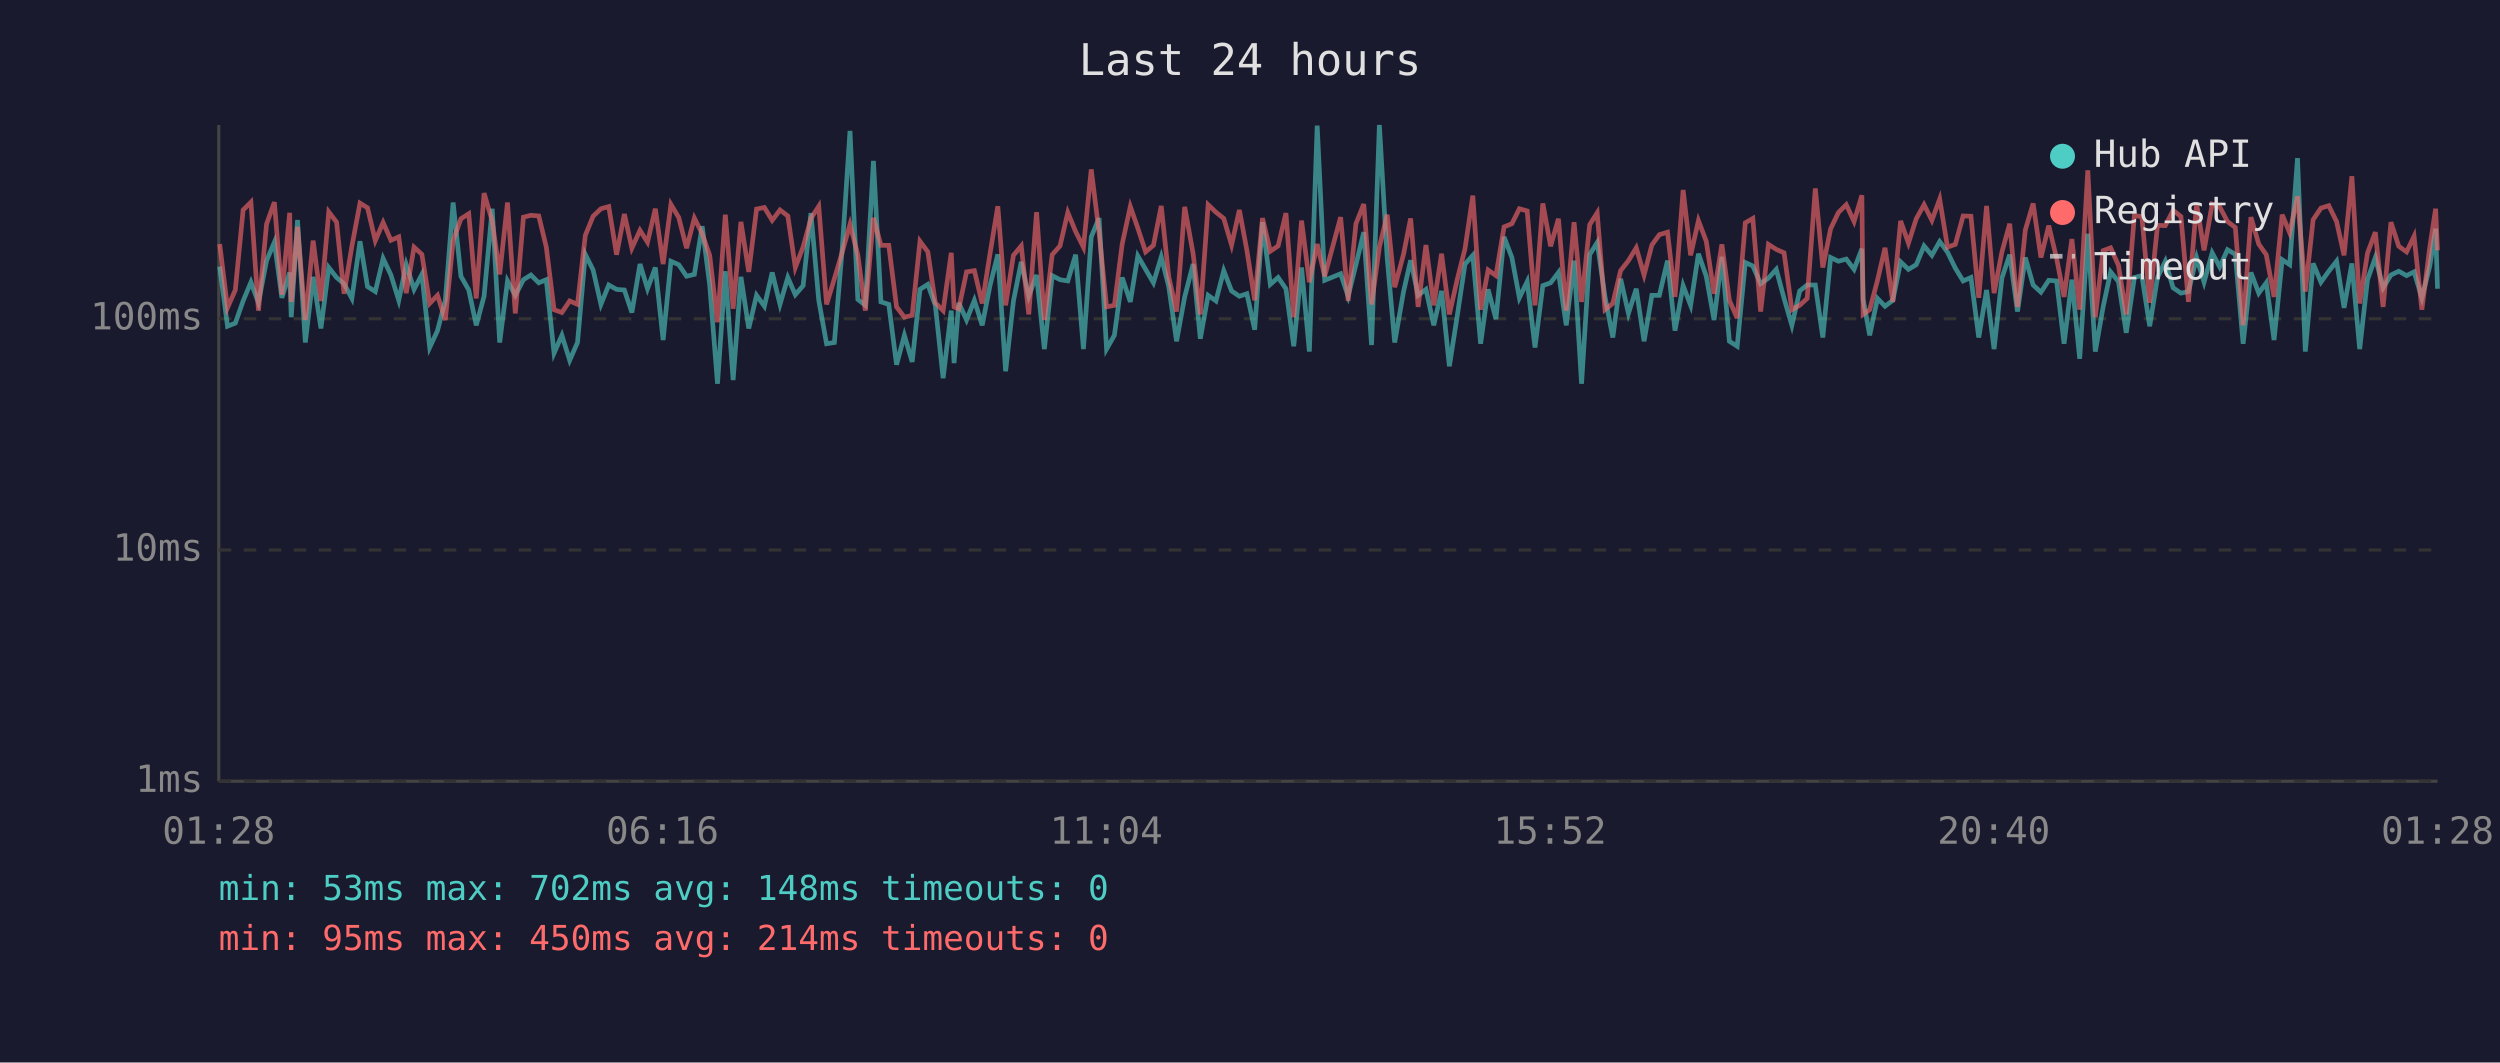
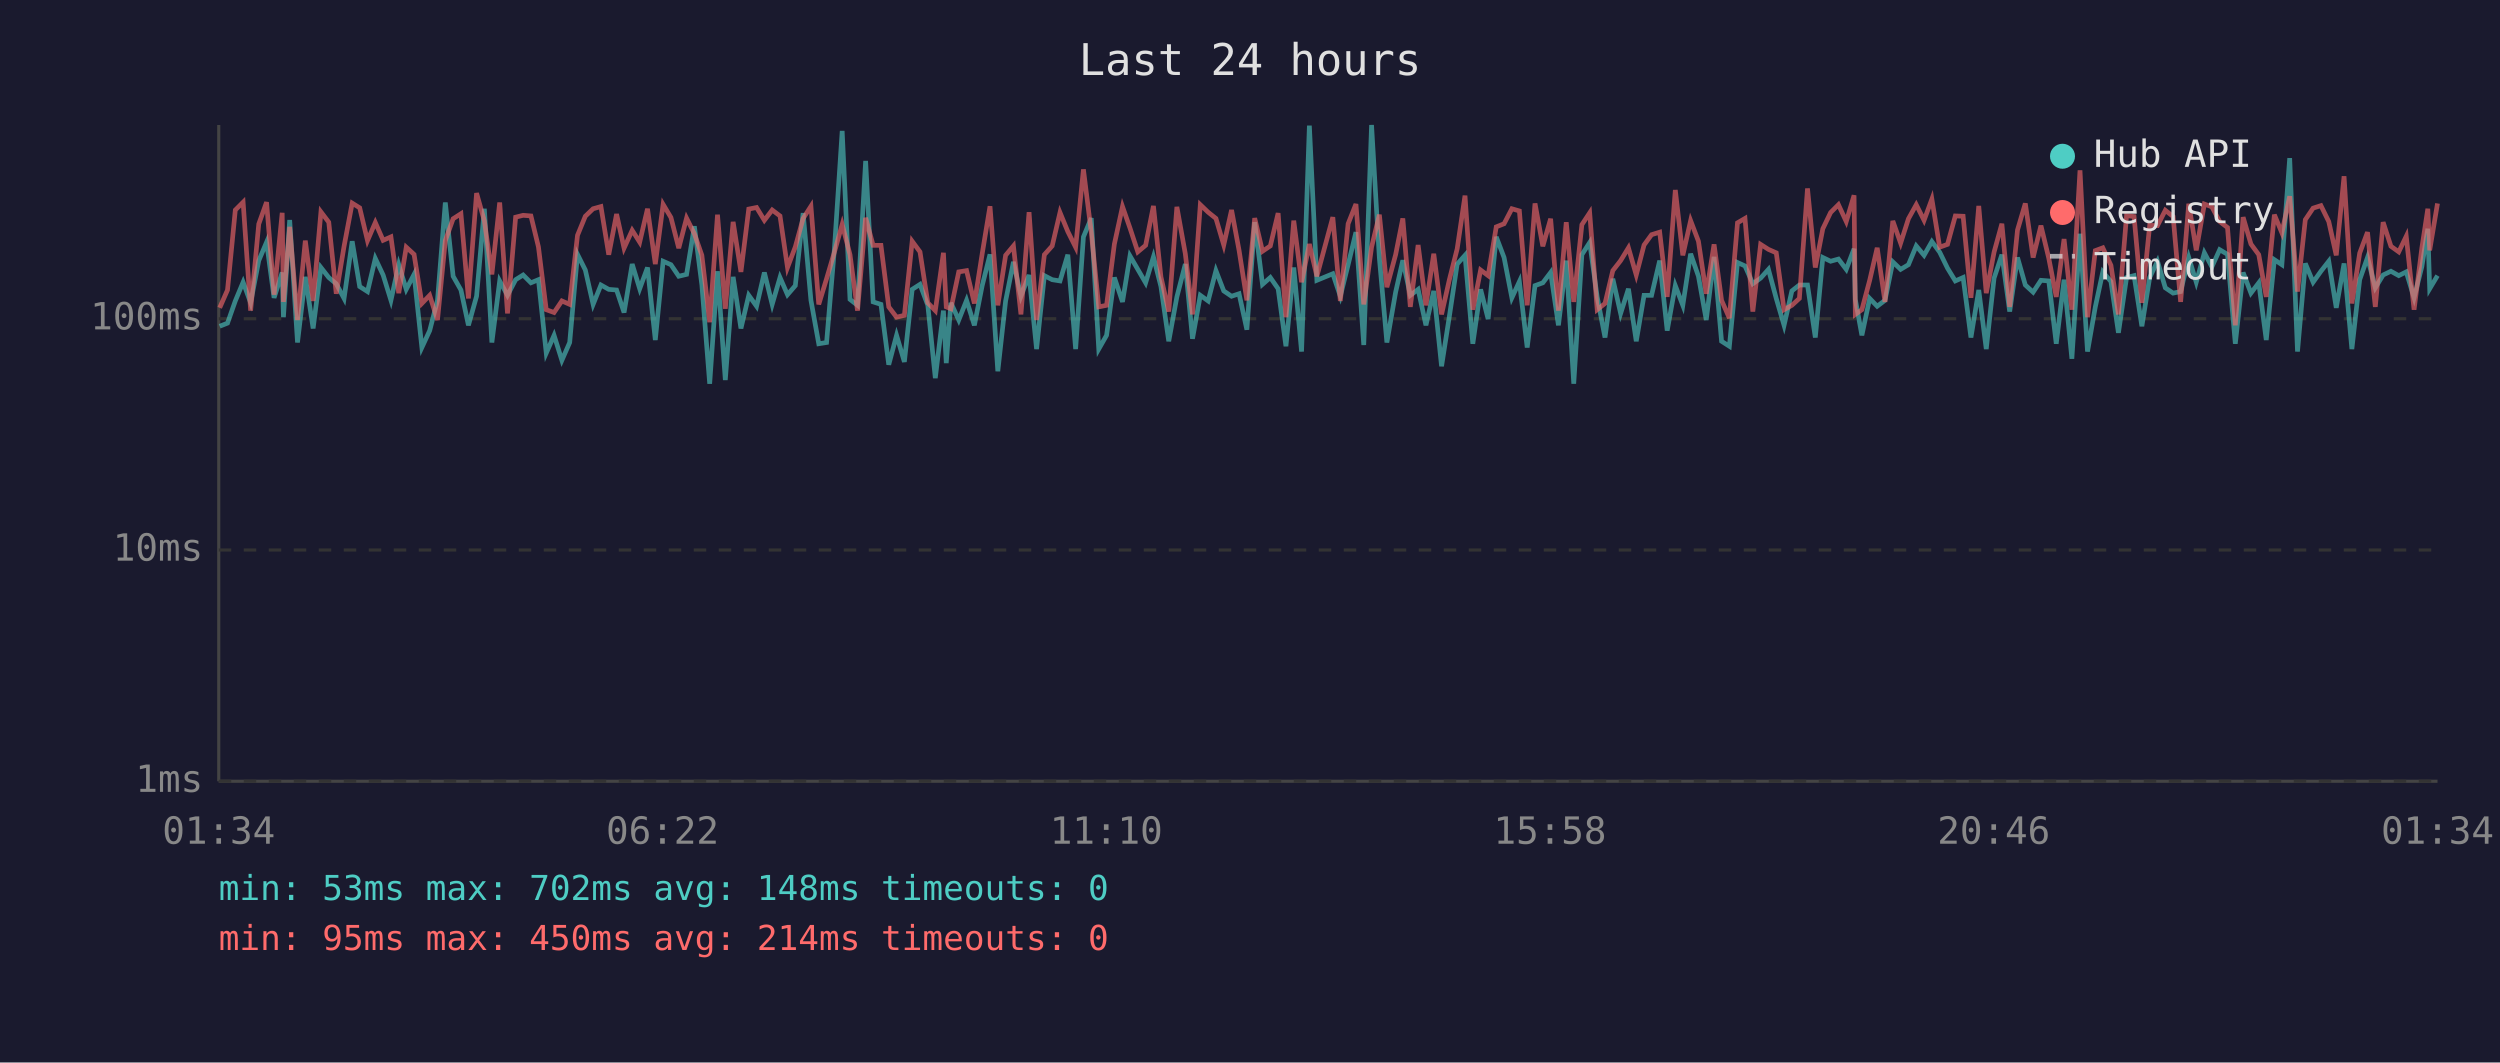
<svg xmlns="http://www.w3.org/2000/svg" viewBox="0 0 800 340" font-family="monospace" font-size="12">
  <rect width="800" height="340" fill="#1a1a2e" />
  <text x="400" y="24" fill="#e0e0e0" font-size="14" text-anchor="middle">Last 24 hours</text>
  <line x1="70" y1="40" x2="70" y2="250" stroke="#444" stroke-width="1" />
  <line x1="70" y1="250" x2="780" y2="250" stroke="#444" stroke-width="1" />
  <line x1="70" y1="250" x2="780" y2="250" stroke="#333" stroke-width="1" stroke-dasharray="4" />
  <text x="65" y="250" fill="#888" text-anchor="end" dominant-baseline="middle">1ms</text>
  <line x1="70" y1="176" x2="780" y2="176" stroke="#333" stroke-width="1" stroke-dasharray="4" />
  <text x="65" y="176" fill="#888" text-anchor="end" dominant-baseline="middle">10ms</text>
  <line x1="70" y1="102" x2="780" y2="102" stroke="#333" stroke-width="1" stroke-dasharray="4" />
  <text x="65" y="102" fill="#888" text-anchor="end" dominant-baseline="middle">100ms</text>
-   <text x="70" y="270" fill="#888" text-anchor="middle">01:28</text>
-   <text x="212" y="270" fill="#888" text-anchor="middle">06:16</text>
-   <text x="354" y="270" fill="#888" text-anchor="middle">11:04</text>
-   <text x="496" y="270" fill="#888" text-anchor="middle">15:52</text>
-   <text x="638" y="270" fill="#888" text-anchor="middle">20:40</text>
-   <text x="780" y="270" fill="#888" text-anchor="middle">01:28</text>
-   <polyline points="70.3,85.3 72.8,104.4 75.3,103.4 77.8,96.3 80.3,90.3 82.7,96.9 85.3,83.4 87.8,77.5 90.2,95.3 92.7,87.2 93.2,101.5 95.2,70.4 97.7,109.6 100.2,88.6 102.7,105.1 105.2,85.6 107.7,88.8 110.1,90.8 112.6,95.5 115.2,77.2 117.6,91.7 120.1,93.3 122.6,82.7 125.1,88.0 127.6,96.1 130.0,84.7 132.5,92.6 135.0,87.8 137.5,111.2 140.0,105.8 142.5,96.1 145.0,64.8 147.5,88.4 150.0,92.8 152.4,104.1 154.9,94.8 157.5,66.8 159.9,109.6 162.4,89.9 164.9,94.5 167.5,89.5 169.9,88.0 172.4,90.5 174.8,89.5 177.3,113.0 179.8,107.3 182.3,115.3 184.8,109.6 187.3,81.4 189.8,86.4 192.3,97.4 194.8,91.2 197.3,92.6 199.8,92.8 202.2,100.0 204.8,84.5 207.2,92.4 209.7,85.6 212.2,108.8 214.7,83.6 217.2,84.7 219.7,88.4 222.2,87.8 224.7,72.4 227.1,91.2 229.6,122.8 232.1,86.8 234.6,121.6 237.1,88.6 239.6,105.1 242.1,94.5 244.6,98.0 247.1,87.2 249.6,97.4 252.1,88.8 254.5,94.3 257.0,91.4 259.5,68.2 262.0,96.1 264.5,110.0 267.0,109.6 269.5,79.8 272.0,41.9 274.5,95.8 276.9,97.7 279.5,51.5 281.9,96.6 284.4,97.4 286.9,116.7 289.4,107.3 291.9,115.8 294.4,92.6 296.9,91.0 299.3,97.7 301.8,121.0 304.4,99.4 305.3,116.2 306.8,96.9 309.3,102.4 311.8,96.1 314.3,104.1 316.8,91.4 319.3,81.4 321.8,118.8 324.3,96.3 326.8,83.8 329.2,94.8 331.7,88.0 334.2,111.7 336.7,88.2 339.2,89.5 341.7,89.9 344.2,81.5 346.7,111.7 349.2,75.8 351.7,69.8 354.1,111.7 356.6,107.3 359.1,88.8 361.7,96.6 364.1,81.9 366.6,86.2 369.1,90.5 371.6,82.2 374.0,91.7 376.5,109.2 379.1,95.0 381.8,84.5 384.1,108.4 386.6,94.5 389.1,96.3 391.6,86.6 394.1,93.1 396.6,94.8 399.0,94.0 401.5,105.5 404.0,71.1 406.5,91.0 409.0,88.8 411.5,92.4 414.0,110.8 416.5,85.6 419.0,112.5 421.5,40.2 423.9,89.7 429.0,87.6 431.4,94.8 433.9,84.7 436.4,74.3 438.9,110.4 441.4,40.0 443.9,82.6 446.3,109.6 449.1,93.5 451.4,83.3 453.8,94.5 456.3,92.6 458.8,104.1 461.3,93.1 463.8,117.2 466.3,101.2 468.8,84.5 471.3,81.7 473.8,110.0 476.2,92.6 478.7,102.1 481.3,75.8 483.8,82.4 486.2,95.3 488.7,90.1 491.2,111.2 493.7,91.4 496.2,90.5 498.7,87.2 501.2,104.1 503.7,83.4 506.1,122.8 508.7,81.5 511.1,77.6 513.6,95.0 516.1,108.0 518.6,89.2 521.1,100.3 523.6,92.4 526.1,109.2 528.6,94.5 531.0,94.5 533.6,83.4 536.0,105.8 538.6,91.4 541.0,97.7 543.5,81.2 546.0,88.4 548.5,102.4 551.0,82.2 553.4,109.2 555.9,110.8 558.5,84.0 560.9,85.1 563.4,90.8 565.9,89.0 568.4,86.2 570.9,95.5 573.4,104.1 575.9,93.1 578.3,91.2 580.9,91.2 583.3,108.0 585.8,82.4 588.3,83.6 590.8,82.9 593.3,86.2 595.8,79.6 596.2,95.8 598.3,107.3 600.8,95.5 603.2,98.0 605.7,96.1 608.2,83.8 610.7,86.2 613.2,84.7 615.7,78.7 618.2,81.7 620.7,77.3 623.2,80.7 625.7,85.8 628.2,89.9 630.7,88.8 633.2,108.0 635.7,92.8 638.1,111.7 640.6,89.0 643.1,81.5 645.6,99.7 648.1,82.4 650.6,91.2 653.1,93.5 655.6,89.7 658.1,89.9 660.5,110.0 663.0,89.5 665.5,114.8 668.1,74.8 670.5,112.5 673.0,98.2 675.4,87.0 677.9,90.1 680.4,106.5 683.0,88.8 685.4,88.2 687.9,104.4 690.4,88.8 692.9,83.6 695.4,92.1 697.9,93.8 700.3,93.3 702.9,82.4 705.3,90.3 707.9,80.9 710.3,85.4 712.8,79.9 715.3,81.4 717.8,110.0 720.3,87.2 722.8,93.8 725.2,90.5 727.7,108.8 730.3,83.1 732.7,84.7 735.2,50.6 737.7,112.5 740.2,84.3 742.7,90.3 745.2,86.8 747.7,83.6 750.1,98.5 752.6,84.3 755.1,111.7 757.6,89.5 760.1,82.4 762.6,92.1 765.1,88.0 767.6,86.8 770.1,88.2 772.5,87.0 775.0,95.3 777.5,85.3 779.4,73.2 780.0,92.4" fill="none" stroke="#4ecdc4" stroke-width="1.5" opacity="0.6" />
-   <polyline points="70.3,78.1 72.8,98.5 75.3,92.8 77.8,67.2 80.3,64.7 82.7,99.4 85.3,71.7 87.8,64.7 90.2,94.3 92.7,68.1 93.2,96.6 95.2,72.6 97.7,102.4 100.2,77.0 102.7,96.3 105.2,67.8 107.7,71.1 110.1,94.0 112.6,78.8 115.2,65.0 117.6,66.5 120.1,77.0 122.6,71.2 125.1,76.9 127.6,75.8 130.0,93.8 132.5,79.1 135.0,81.4 137.5,97.1 140.0,94.5 142.5,102.4 145.0,77.0 147.5,70.0 150.0,68.4 152.4,95.5 154.9,61.8 157.5,70.7 159.9,87.8 162.4,64.8 164.9,100.3 167.5,69.5 169.9,68.9 172.4,69.1 174.8,79.0 177.3,99.1 179.8,100.0 182.3,96.3 184.8,97.4 187.3,75.3 189.8,69.2 192.3,66.8 194.8,66.1 197.3,81.5 199.8,68.5 202.2,79.4 204.8,73.7 207.2,77.5 209.7,66.8 212.2,84.5 214.7,65.4 217.2,69.6 219.7,79.4 222.2,69.8 224.7,74.8 227.1,81.7 229.6,103.1 232.1,68.7 234.6,98.8 237.1,71.0 239.6,87.0 242.1,66.9 244.6,66.4 247.1,70.5 249.6,67.2 252.1,69.1 254.5,85.6 257.0,79.0 259.5,69.9 262.0,66.0 264.5,97.4 267.0,89.2 269.5,80.7 272.0,71.8 274.5,81.5 276.9,99.4 279.5,69.7 281.9,78.5 284.4,78.5 286.9,98.2 289.4,101.5 291.9,100.9 294.4,77.2 296.9,80.6 299.3,96.9 301.8,99.4 304.4,80.9 305.3,98.2 306.8,98.8 309.3,87.0 311.8,86.6 314.3,97.1 316.8,81.2 319.3,66.0 321.8,97.7 324.3,81.7 326.8,78.7 329.2,100.6 331.7,67.9 334.2,102.4 336.7,81.5 339.2,78.7 341.7,68.0 344.2,74.1 346.7,79.1 349.2,54.2 351.7,74.3 354.1,98.2 356.6,97.7 359.1,78.1 361.7,66.1 364.1,73.0 366.6,80.6 369.1,78.5 371.6,65.9 374.0,88.6 376.5,99.7 379.1,66.2 381.8,81.2 384.1,100.6 386.6,65.5 389.1,67.9 391.6,69.9 394.1,78.4 396.6,67.2 399.0,80.1 401.5,96.1 404.0,69.8 406.5,80.4 409.0,78.7 411.5,68.2 414.0,101.5 416.5,70.6 419.0,90.3 421.5,78.1 423.9,88.4 429.0,69.5 431.4,96.3 433.9,71.6 436.4,65.3 438.9,97.4 441.4,79.1 443.9,68.7 446.3,91.9 449.1,81.5 451.4,69.9 453.8,98.2 456.3,78.4 458.8,97.7 461.3,81.2 463.8,100.6 466.3,89.5 468.8,79.6 471.3,62.6 473.8,99.1 476.2,86.4 478.7,88.2 481.3,72.6 483.8,71.6 486.2,66.8 488.7,67.5 491.2,97.7 493.7,65.1 496.2,78.8 498.7,70.0 501.2,99.4 503.7,71.1 506.1,96.6 508.7,71.9 511.1,68.1 513.6,99.1 516.1,97.1 518.6,86.6 521.1,83.4 523.6,79.3 526.1,88.0 528.6,78.4 531.0,75.1 533.6,74.3 536.0,95.0 538.6,60.8 541.0,81.7 543.5,70.6 546.0,77.2 548.5,94.0 551.0,78.2 553.4,96.1 555.9,101.8 558.5,71.3 560.9,69.9 563.4,99.7 565.9,78.2 568.4,79.8 570.9,80.9 573.4,99.1 575.9,97.7 578.3,95.5 580.9,60.3 583.3,85.6 585.8,73.2 588.3,68.0 590.8,65.5 593.3,70.9 595.8,62.5 596.2,100.6 598.3,99.1 600.8,89.7 603.2,79.3 605.7,96.6 608.2,70.7 610.7,77.8 613.2,70.0 615.7,65.5 618.2,70.5 620.7,63.7 623.2,79.1 625.7,78.2 628.2,69.1 630.7,69.2 633.2,95.3 635.7,65.9 638.1,93.8 640.6,80.7 643.1,71.6 645.6,98.2 648.1,73.6 650.6,65.1 653.1,82.4 655.6,72.2 658.1,82.6 660.5,95.0 663.0,76.5 665.5,99.1 668.1,54.5 670.5,101.5 673.0,80.2 675.4,79.3 677.9,84.9 680.4,100.6 683.0,69.0 685.4,69.3 687.9,96.9 690.4,72.1 692.9,72.2 695.4,67.3 697.9,69.3 700.3,96.6 702.9,65.2 705.3,80.1 707.9,65.3 710.3,66.2 712.8,70.9 715.3,72.8 717.8,104.1 720.3,69.5 722.8,78.1 725.2,81.5 727.7,95.0 730.3,68.7 732.7,74.5 735.2,62.8 737.7,93.3 740.2,70.3 742.7,66.6 745.2,65.8 747.7,70.9 750.1,81.7 752.6,56.4 755.1,97.1 757.6,81.0 760.1,74.3 762.6,98.2 765.1,71.1 767.6,78.8 770.1,80.6 772.5,75.6 775.0,99.1 777.5,79.3 779.4,66.8 780.0,80.1" fill="none" stroke="#ff6b6b" stroke-width="1.5" opacity="0.6" />
+   <text x="70" y="270" fill="#888" text-anchor="middle">01:34</text>
+   <text x="212" y="270" fill="#888" text-anchor="middle">06:22</text>
+   <text x="354" y="270" fill="#888" text-anchor="middle">11:10</text>
+   <text x="496" y="270" fill="#888" text-anchor="middle">15:58</text>
+   <text x="638" y="270" fill="#888" text-anchor="middle">20:46</text>
+   <text x="780" y="270" fill="#888" text-anchor="middle">01:34</text>
+   <polyline points="70.3,104.4 72.8,103.4 75.3,96.3 77.8,90.3 80.2,96.9 82.8,83.4 85.3,77.5 87.7,95.3 90.3,87.2 90.7,101.5 92.7,70.4 95.2,109.6 97.7,88.6 100.2,105.1 102.7,85.6 105.2,88.8 107.6,90.8 110.1,95.5 112.7,77.2 115.1,91.7 117.6,93.3 120.1,82.7 122.6,88.0 125.1,96.1 127.6,84.7 130.0,92.6 132.5,87.8 135.0,111.2 137.5,105.8 140.0,96.1 142.5,64.8 145.0,88.4 147.5,92.8 149.9,104.1 152.5,94.8 155.0,66.8 157.4,109.6 159.9,89.9 162.4,94.5 165.0,89.5 167.4,88.0 169.9,90.5 172.3,89.5 174.8,113.0 177.3,107.3 179.8,115.3 182.3,109.6 184.8,81.4 187.3,86.4 189.8,97.4 192.3,91.2 194.8,92.6 197.3,92.8 199.7,100.0 202.3,84.5 204.7,92.4 207.2,85.6 209.7,108.8 212.2,83.6 214.7,84.7 217.2,88.4 219.7,87.8 222.2,72.4 224.6,91.2 227.1,122.8 229.6,86.8 232.1,121.6 234.6,88.6 237.1,105.1 239.6,94.5 242.1,98.0 244.6,87.2 247.1,97.4 249.6,88.8 252.0,94.3 254.5,91.4 257.0,68.2 259.5,96.1 262.0,110.0 264.5,109.6 267.0,79.8 269.5,41.9 272.0,95.8 274.4,97.7 277.0,51.5 279.4,96.6 281.9,97.4 284.4,116.7 286.9,107.3 289.4,115.8 291.9,92.6 294.4,91.0 296.9,97.7 299.3,121.0 301.9,99.4 302.8,116.2 304.3,96.9 306.8,102.4 309.3,96.1 311.8,104.1 314.3,91.4 316.8,81.4 319.3,118.8 321.8,96.3 324.3,83.8 326.7,94.8 329.3,88.0 331.7,111.7 334.2,88.2 336.7,89.5 339.2,89.9 341.7,81.5 344.2,111.7 346.7,75.8 349.2,69.8 351.6,111.7 354.1,107.3 356.6,88.8 359.2,96.6 361.6,81.9 364.1,86.2 366.6,90.5 369.1,82.2 371.5,91.7 374.0,109.2 376.6,95.0 379.3,84.5 381.6,108.4 384.1,94.5 386.6,96.3 389.1,86.6 391.6,93.1 394.1,94.8 396.5,94.0 399.0,105.5 401.5,71.1 404.0,91.0 406.5,88.8 409.0,92.4 411.5,110.8 414.0,85.6 416.5,112.5 419.0,40.2 421.4,89.7 426.5,87.6 428.9,94.8 431.4,84.7 433.9,74.3 436.4,110.4 438.9,40.0 441.4,82.6 443.8,109.6 446.6,93.5 448.9,83.3 451.3,94.5 453.8,92.6 456.3,104.1 458.8,93.1 461.3,117.2 463.8,101.2 466.3,84.5 468.8,81.7 471.3,110.0 473.8,92.6 476.2,102.1 478.8,75.8 481.3,82.4 483.8,95.3 486.2,90.1 488.7,111.2 491.2,91.4 493.7,90.5 496.2,87.2 498.7,104.1 501.2,83.4 503.6,122.8 506.2,81.5 508.7,77.6 511.1,95.0 513.6,108.0 516.1,89.2 518.6,100.3 521.1,92.4 523.6,109.2 526.1,94.5 528.5,94.5 531.1,83.4 533.5,105.8 536.1,91.4 538.5,97.7 541.0,81.2 543.5,88.4 546.0,102.4 548.5,82.2 550.9,109.2 553.4,110.8 556.0,84.0 558.4,85.1 560.9,90.8 563.4,89.0 565.9,86.2 568.4,95.5 570.9,104.1 573.4,93.1 575.8,91.2 578.4,91.2 580.9,108.0 583.3,82.4 585.8,83.6 588.3,82.9 590.8,86.2 593.3,79.6 593.7,95.8 595.8,107.3 598.3,95.5 600.7,98.0 603.2,96.1 605.7,83.8 608.2,86.2 610.7,84.7 613.2,78.7 615.7,81.7 618.2,77.3 620.7,80.7 623.2,85.8 625.7,89.9 628.2,88.8 630.7,108.0 633.2,92.8 635.6,111.7 638.1,89.0 640.6,81.5 643.1,99.7 645.6,82.4 648.1,91.2 650.6,93.5 653.1,89.7 655.6,89.9 658.0,110.0 660.5,89.5 663.0,114.8 665.6,74.8 668.0,112.5 670.5,98.2 672.9,87.0 675.5,90.1 677.9,106.5 680.5,88.8 682.9,88.2 685.4,104.4 687.9,88.8 690.4,83.6 692.9,92.1 695.4,93.8 697.8,93.3 700.4,82.4 702.8,90.3 705.4,80.9 707.8,85.4 710.3,79.9 712.8,81.4 715.3,110.0 717.8,87.2 720.3,93.8 722.8,90.5 725.2,108.8 727.8,83.1 730.2,84.7 732.7,50.6 735.2,112.5 737.7,84.3 740.2,90.3 742.7,86.8 745.2,83.6 747.6,98.5 750.1,84.3 752.6,111.7 755.1,89.5 757.6,82.4 760.1,92.1 762.6,88.0 765.1,86.8 767.6,88.2 770.0,87.0 772.5,95.3 775.0,85.3 776.9,73.2 777.5,92.4 780.0,88.2" fill="none" stroke="#4ecdc4" stroke-width="1.5" opacity="0.6" />
+   <polyline points="70.3,98.5 72.8,92.8 75.3,67.2 77.8,64.7 80.2,99.4 82.8,71.7 85.3,64.7 87.7,94.3 90.3,68.1 90.7,96.6 92.7,72.6 95.2,102.4 97.7,77.0 100.2,96.3 102.7,67.8 105.2,71.1 107.6,94.0 110.1,78.8 112.7,65.0 115.1,66.5 117.6,77.0 120.1,71.2 122.6,76.9 125.1,75.8 127.6,93.8 130.0,79.1 132.5,81.4 135.0,97.1 137.5,94.5 140.0,102.4 142.5,77.0 145.0,70.0 147.5,68.4 149.9,95.5 152.5,61.8 155.0,70.7 157.4,87.8 159.9,64.8 162.4,100.3 165.0,69.5 167.4,68.9 169.9,69.1 172.3,79.0 174.8,99.1 177.3,100.0 179.8,96.3 182.3,97.4 184.8,75.3 187.3,69.2 189.8,66.8 192.3,66.1 194.8,81.5 197.3,68.5 199.7,79.4 202.3,73.7 204.7,77.5 207.2,66.8 209.7,84.5 212.2,65.4 214.7,69.6 217.2,79.4 219.7,69.8 222.2,74.8 224.6,81.7 227.1,103.1 229.6,68.7 232.1,98.8 234.6,71.0 237.1,87.0 239.6,66.9 242.1,66.4 244.6,70.5 247.1,67.2 249.6,69.1 252.0,85.6 254.5,79.0 257.0,69.9 259.5,66.0 262.0,97.4 264.5,89.2 267.0,80.7 269.5,71.8 272.0,81.5 274.4,99.4 277.0,69.7 279.4,78.5 281.9,78.5 284.4,98.2 286.9,101.5 289.4,100.9 291.9,77.2 294.4,80.6 296.9,96.9 299.3,99.4 301.9,80.9 302.8,98.2 304.3,98.8 306.8,87.0 309.3,86.6 311.8,97.1 314.3,81.2 316.8,66.0 319.3,97.7 321.8,81.7 324.3,78.7 326.7,100.6 329.3,67.9 331.7,102.4 334.2,81.5 336.7,78.7 339.2,68.0 341.7,74.1 344.2,79.1 346.7,54.2 349.2,74.3 351.6,98.2 354.1,97.7 356.6,78.1 359.2,66.1 361.6,73.0 364.1,80.6 366.6,78.5 369.1,65.9 371.5,88.6 374.0,99.7 376.6,66.2 379.3,81.2 381.6,100.6 384.1,65.5 386.6,67.9 389.1,69.9 391.6,78.4 394.1,67.2 396.5,80.1 399.0,96.1 401.5,69.8 404.0,80.4 406.5,78.7 409.0,68.2 411.5,101.5 414.0,70.6 416.5,90.3 419.0,78.1 421.4,88.4 426.5,69.5 428.9,96.3 431.4,71.6 433.9,65.3 436.4,97.4 438.9,79.1 441.4,68.7 443.8,91.9 446.6,81.5 448.9,69.9 451.3,98.2 453.8,78.4 456.3,97.7 458.8,81.2 461.3,100.6 463.8,89.5 466.3,79.6 468.8,62.6 471.3,99.1 473.8,86.4 476.2,88.2 478.8,72.6 481.3,71.6 483.8,66.8 486.2,67.5 488.7,97.7 491.2,65.1 493.7,78.8 496.2,70.0 498.7,99.4 501.2,71.1 503.6,96.6 506.2,71.9 508.7,68.1 511.1,99.1 513.6,97.1 516.1,86.6 518.6,83.4 521.1,79.3 523.6,88.0 526.1,78.4 528.5,75.1 531.1,74.3 533.5,95.0 536.1,60.8 538.5,81.7 541.0,70.6 543.5,77.2 546.0,94.0 548.5,78.2 550.9,96.1 553.4,101.8 556.0,71.3 558.4,69.9 560.9,99.7 563.4,78.2 565.9,79.8 568.4,80.9 570.9,99.1 573.4,97.7 575.8,95.5 578.4,60.3 580.9,85.6 583.3,73.2 585.8,68.0 588.3,65.5 590.8,70.9 593.3,62.5 593.7,100.6 595.8,99.1 598.3,89.7 600.7,79.3 603.2,96.6 605.7,70.7 608.2,77.8 610.7,70.0 613.2,65.5 615.7,70.5 618.2,63.7 620.7,79.1 623.2,78.2 625.7,69.1 628.2,69.2 630.7,95.3 633.2,65.9 635.6,93.8 638.1,80.7 640.6,71.6 643.1,98.2 645.6,73.6 648.1,65.1 650.6,82.4 653.1,72.2 655.6,82.6 658.0,95.0 660.5,76.5 663.0,99.1 665.6,54.5 668.0,101.5 670.5,80.2 672.9,79.3 675.5,84.9 677.9,100.6 680.5,69.0 682.9,69.3 685.4,96.9 687.9,72.1 690.4,72.2 692.9,67.3 695.4,69.3 697.8,96.6 700.4,65.2 702.8,80.1 705.4,65.3 707.8,66.2 710.3,70.9 712.8,72.8 715.3,104.1 717.8,69.5 720.3,78.1 722.8,81.5 725.2,95.0 727.8,68.7 730.2,74.5 732.7,62.8 735.2,93.3 737.7,70.3 740.2,66.6 742.7,65.8 745.2,70.9 747.6,81.7 750.1,56.4 752.6,97.1 755.1,81.0 757.6,74.3 760.1,98.2 762.6,71.1 765.1,78.8 767.6,80.6 770.0,75.6 772.5,99.1 775.0,79.3 776.9,66.8 777.5,80.1 780.0,65.1" fill="none" stroke="#ff6b6b" stroke-width="1.5" opacity="0.6" />
  <circle cx="660" cy="50" r="4" fill="#4ecdc4" />
  <text x="670" y="50" fill="#e0e0e0" dominant-baseline="middle">Hub API</text>
  <circle cx="660" cy="68" r="4" fill="#ff6b6b" />
  <text x="670" y="68" fill="#e0e0e0" dominant-baseline="middle">Registry</text>
  <line x1="656" y1="82" x2="664" y2="82" stroke="#e0e0e0" stroke-width="1.5" stroke-dasharray="4,3" opacity="0.7" />
  <text x="670" y="86" fill="#e0e0e0" dominant-baseline="middle">Timeout</text>
  <text x="70" y="288" fill="#4ecdc4" font-size="11">min: 53ms  max: 702ms  avg: 148ms  timeouts: 0</text>
  <text x="70" y="304" fill="#ff6b6b" font-size="11">min: 95ms  max: 450ms  avg: 214ms  timeouts: 0</text>
</svg>
